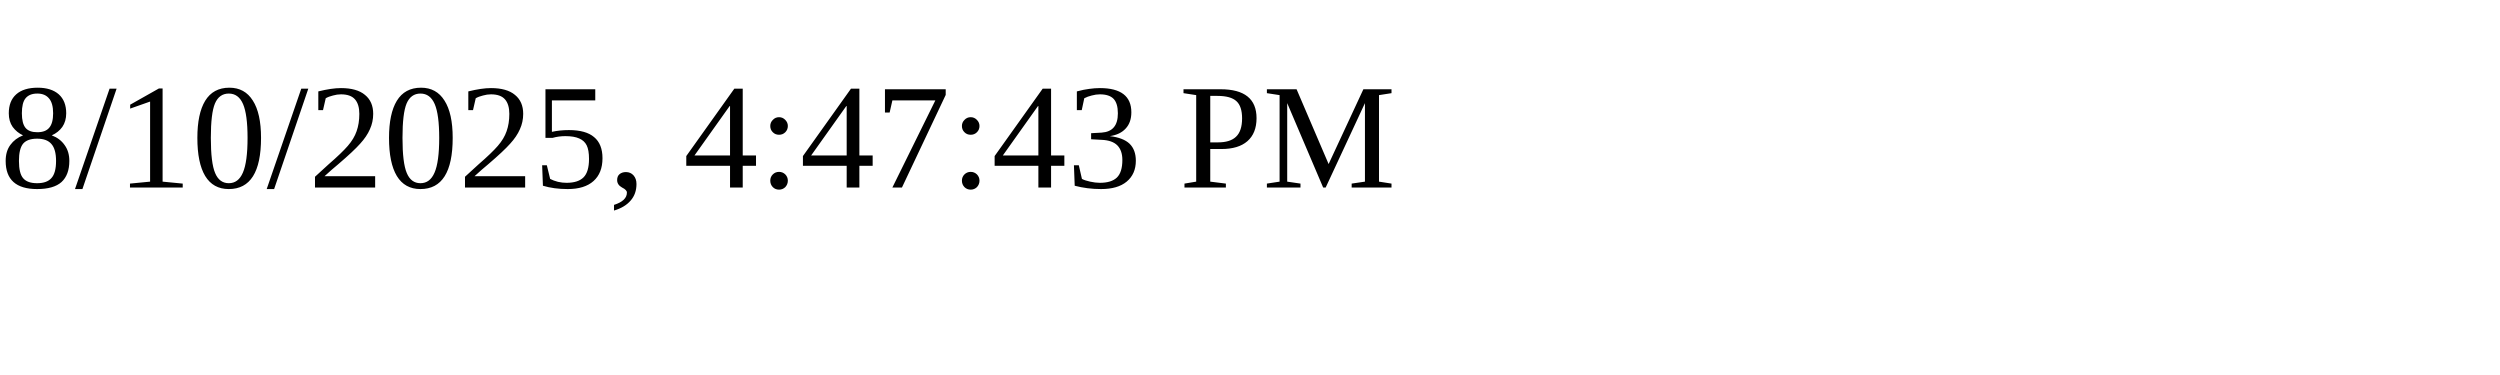
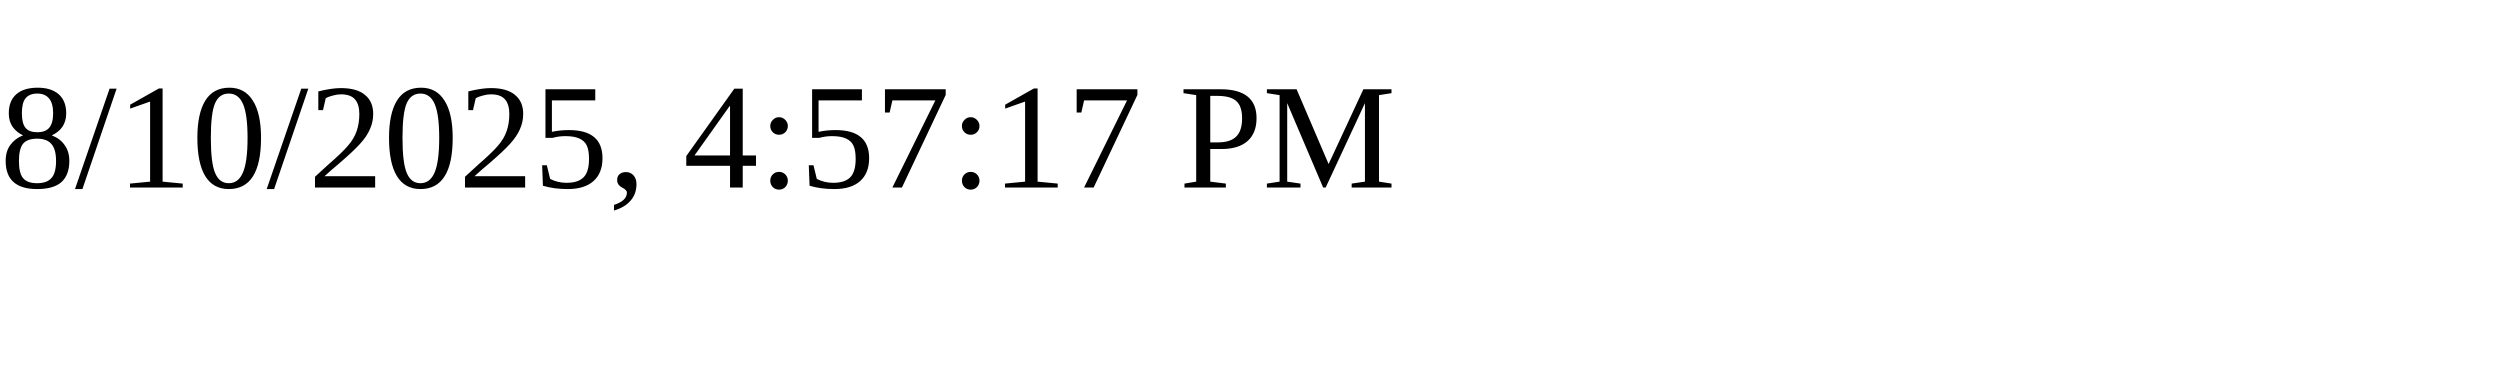
<svg xmlns="http://www.w3.org/2000/svg" height="30" width="200">
-   <text x="0" y="15">8/10/2025, 4:47:43 PM</text>
+   <text x="0" y="15">8/10/2025, 4:57:17 PM</text>
</svg>
